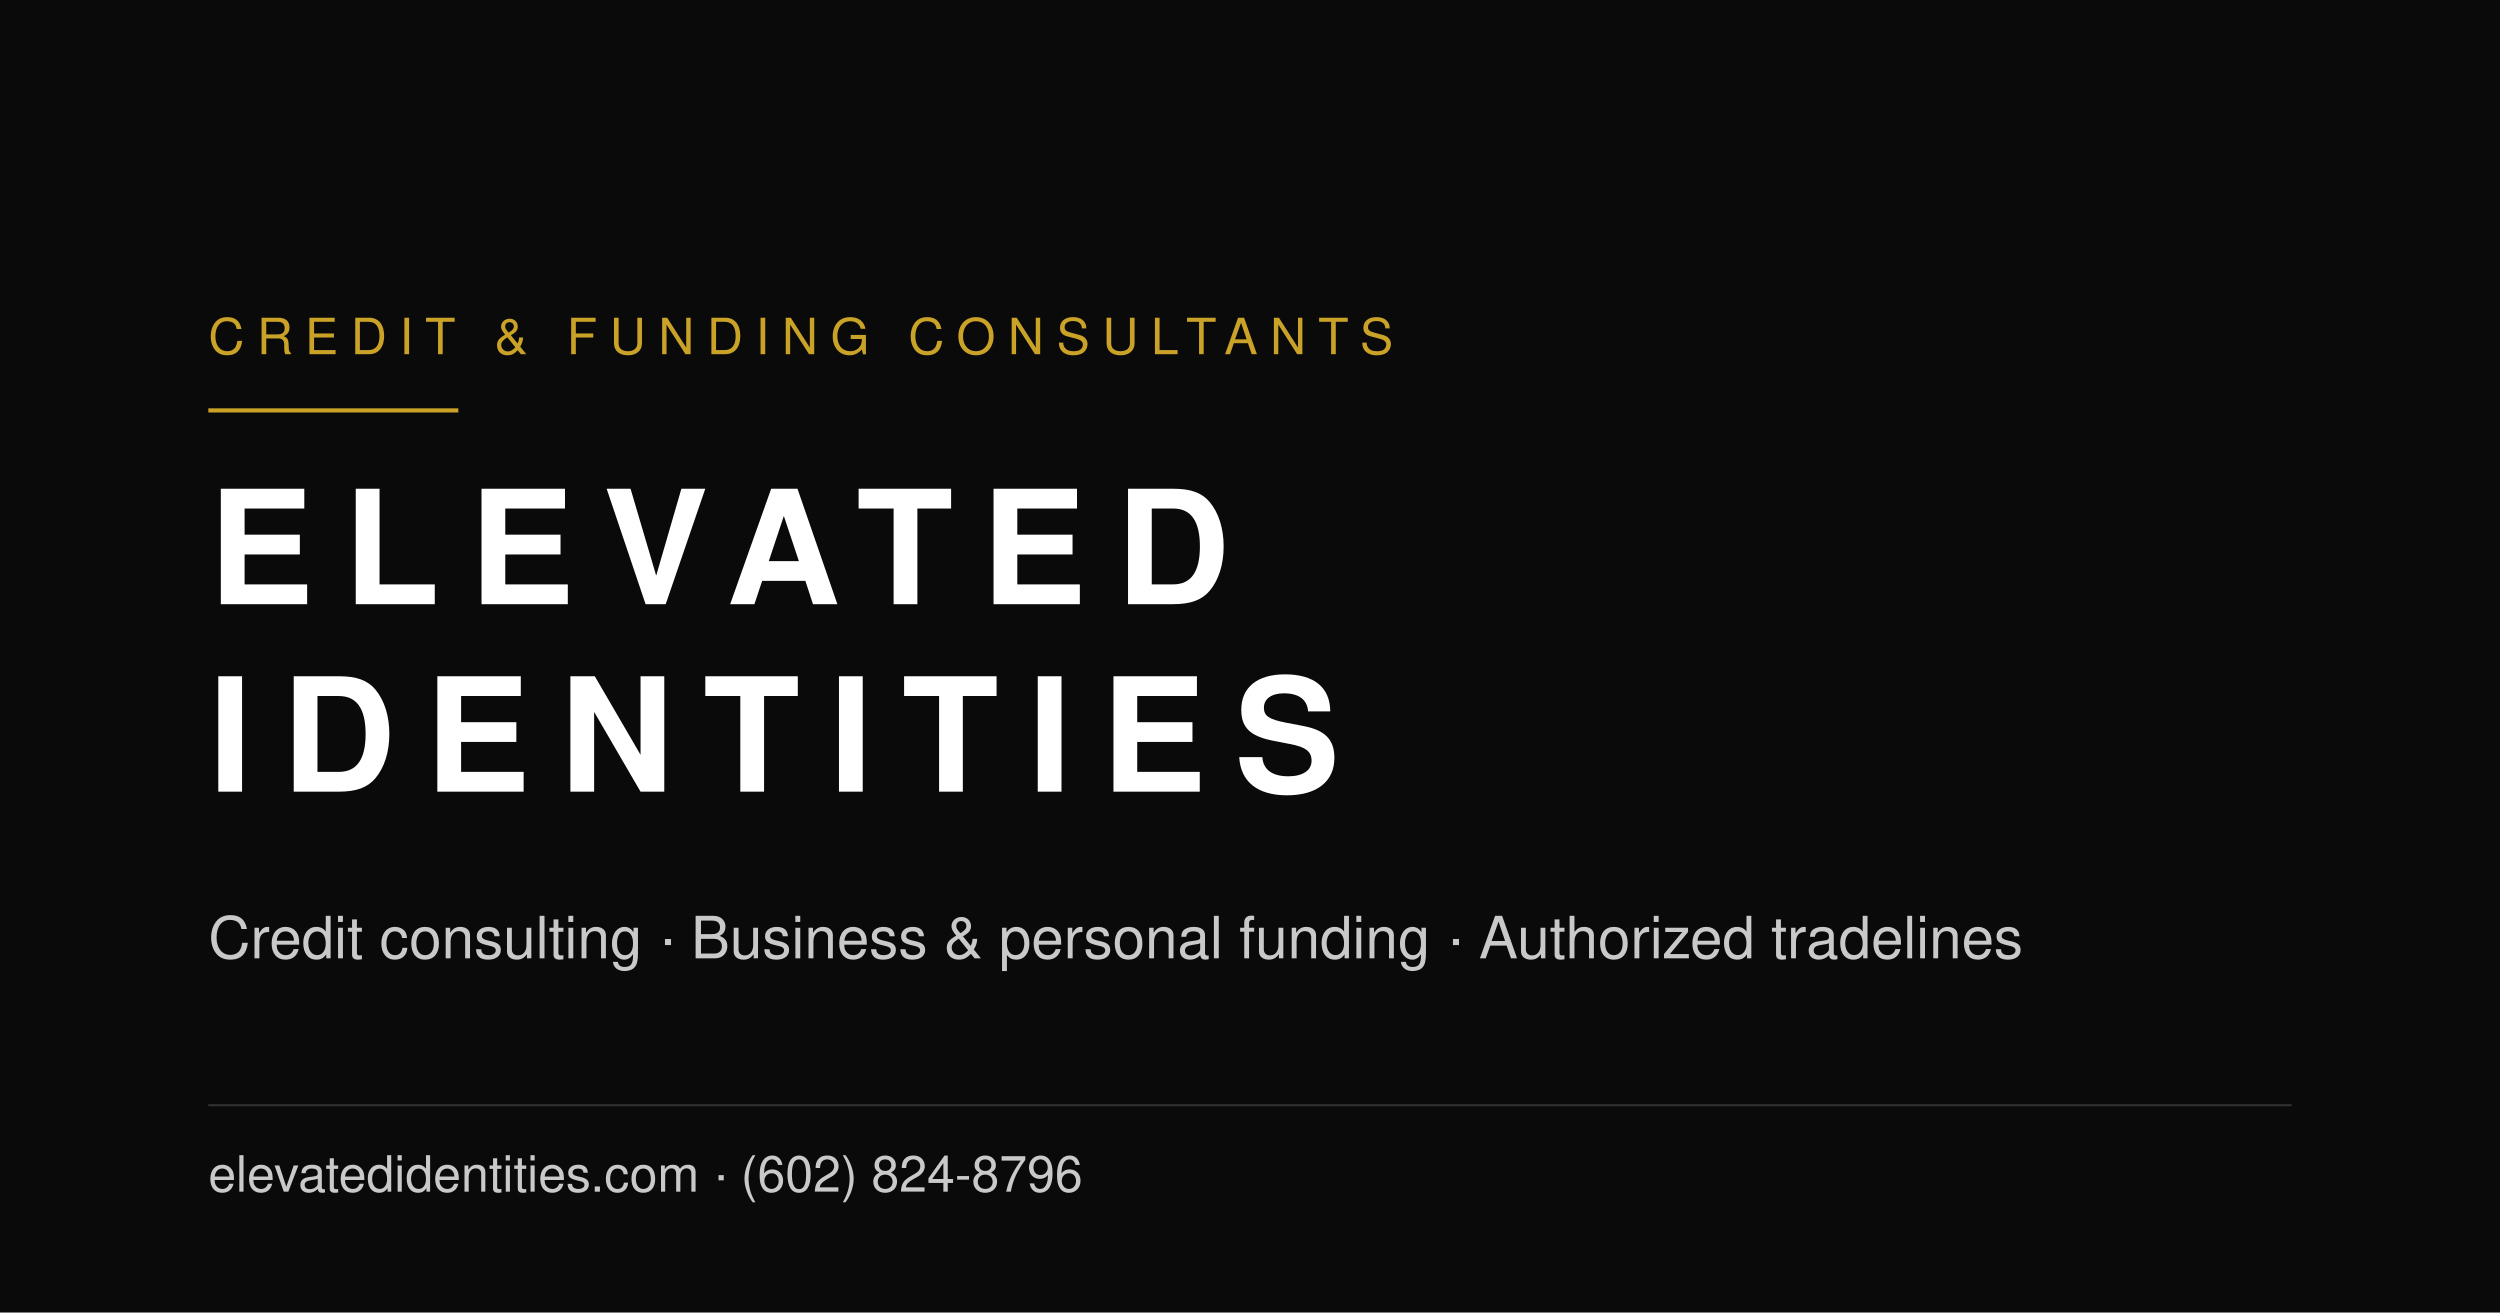
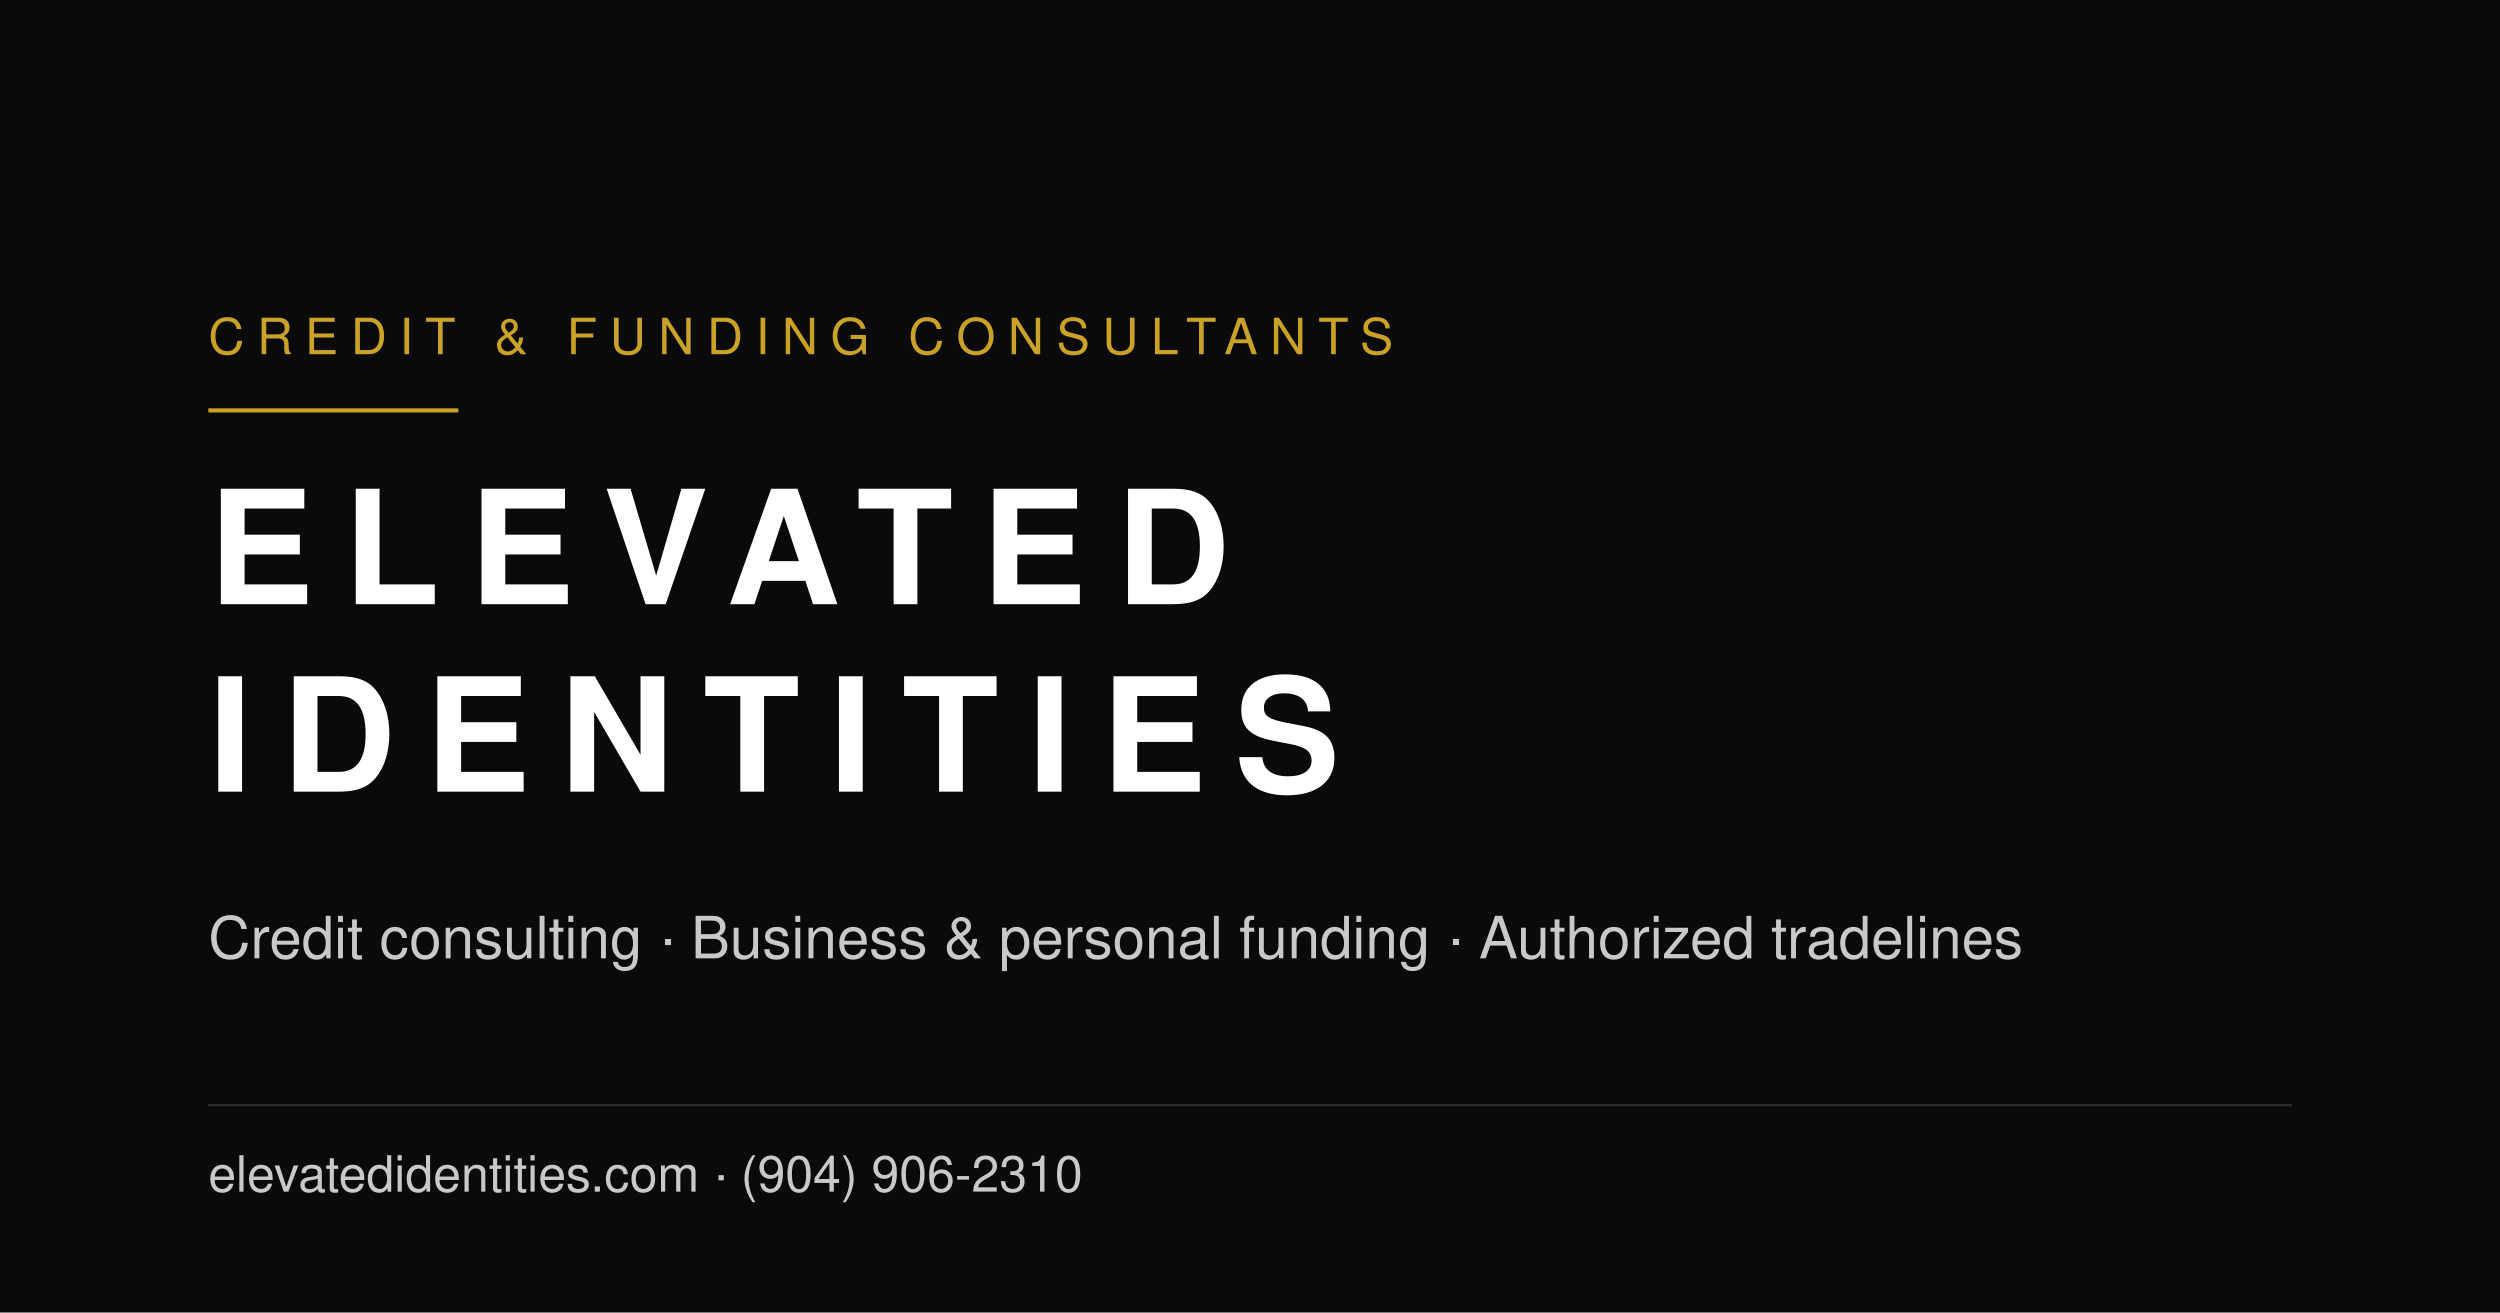
<svg xmlns="http://www.w3.org/2000/svg" viewBox="0 0 1200 630" width="1200" height="630" role="img" aria-label="Elevated Identities: credit consulting, funding and authorized tradelines">
  <rect width="1200" height="630" fill="#0a0a0a" />
  <rect x="100" y="196" width="120" height="2" fill="#c9a227" />
  <text x="100" y="170" fill="#c9a227" font-family="'Space Grotesk', Helvetica, Arial, sans-serif" font-size="24" font-weight="500" letter-spacing="6">CREDIT &amp; FUNDING CONSULTANTS</text>
  <text x="100" y="290" fill="#ffffff" font-family="'Space Grotesk', Helvetica, Arial, sans-serif" font-size="76" font-weight="700" letter-spacing="14">ELEVATED</text>
  <text x="100" y="380" fill="#ffffff" font-family="'Space Grotesk', Helvetica, Arial, sans-serif" font-size="76" font-weight="700" letter-spacing="14">IDENTITIES</text>
  <text x="100" y="460" fill="#c9c9c9" font-family="Helvetica, Arial, sans-serif" font-size="28">
    Credit consulting · Business &amp; personal funding · Authorized tradelines
  </text>
  <rect x="100" y="530" width="1000" height="1" fill="#ffffff" opacity="0.16" />
  <text x="100" y="572" fill="#c9c9c9" font-family="Helvetica, Arial, sans-serif" font-size="24">
-     elevatedidentities.com · (602) 824-8796
+     elevatedidentities.com · (904) 906-2310
  </text>
</svg>
